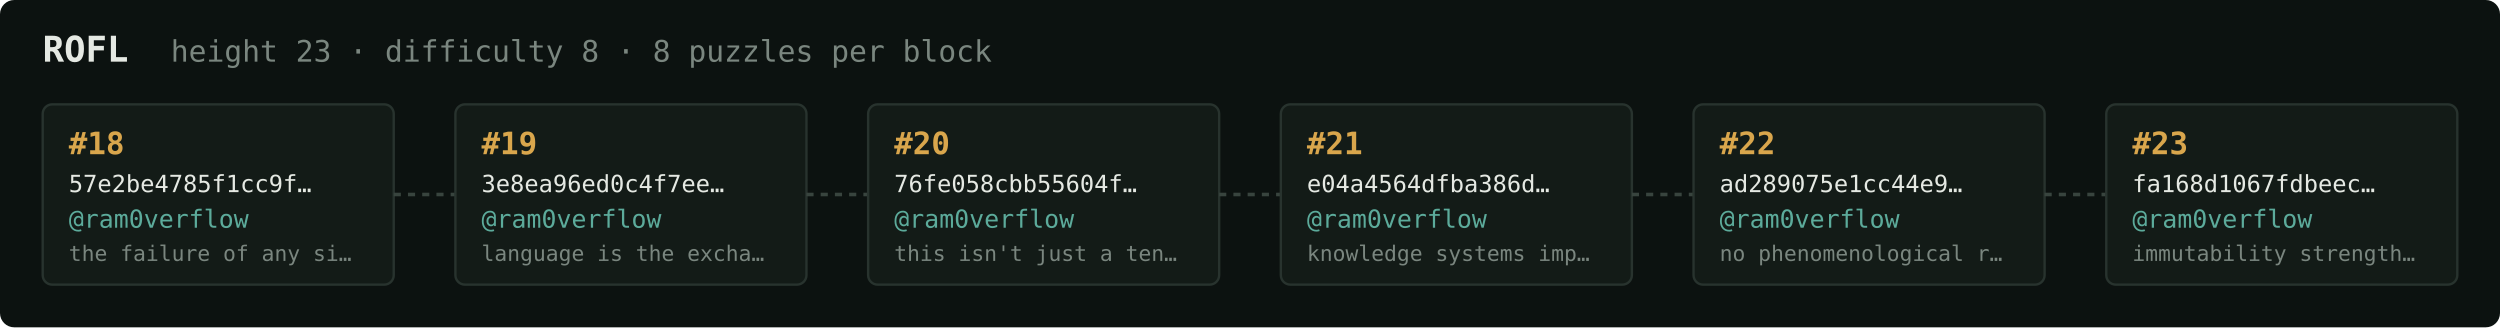
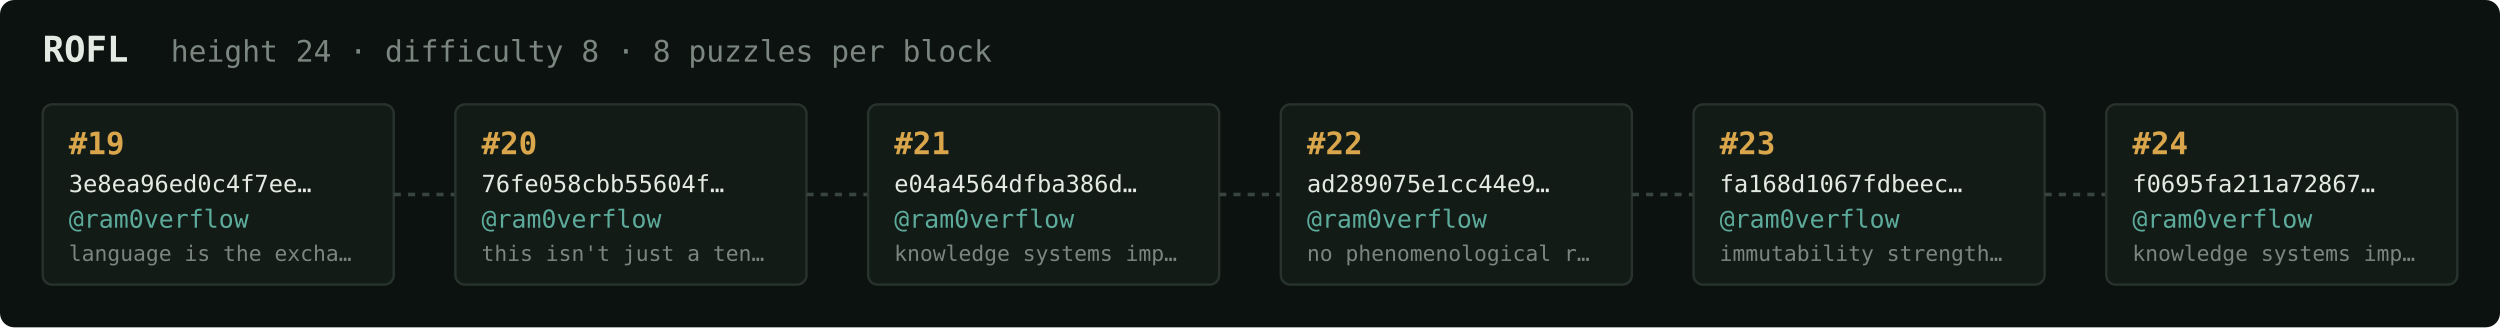
<svg xmlns="http://www.w3.org/2000/svg" width="1054" height="138" viewBox="0 0 1054 138" font-family="ui-monospace,SFMono-Regular,Menlo,monospace">
  <rect fill="#0c1210" width="1054" height="138" rx="6" />
  <text x="18" y="26" fill="#e5e9e3" font-size="15" font-weight="700">ROFL</text>
-   <text x="72" y="26" fill="#7a867f" font-size="12.5">height 23 · difficulty 8 · 8 puzzles per block</text>
+   <text x="72" y="26" fill="#7a867f" font-size="12.5">height 24 · difficulty 8 · 8 puzzles per block</text>
  <rect x="18" y="44" width="148" height="76" rx="4" fill="#131b17" stroke="#28332e" stroke-width="1" />
-   <text x="29" y="65" fill="#d9a64c" font-size="13" font-weight="700">#18</text>
-   <text x="29" y="81" fill="#e5e9e3" font-size="10">57e2be4785f1cc9f…</text>
+   <text x="29" y="65" fill="#d9a64c" font-size="13" font-weight="700">#19</text>
+   <text x="29" y="81" fill="#e5e9e3" font-size="10">3e8ea96ed0c4f7ee…</text>
  <text x="29" y="96" fill="#5cab9b" font-size="10.5">@ram0verflow</text>
-   <text x="29" y="110" fill="#7a867f" font-size="9">the failure of any si…</text>
+   <text x="29" y="110" fill="#7a867f" font-size="9">language is the excha…</text>
  <line x1="166" y1="82.0" x2="192" y2="82.0" stroke="#38443e" stroke-width="1.5" stroke-dasharray="3 3" />
  <rect x="192" y="44" width="148" height="76" rx="4" fill="#131b17" stroke="#28332e" stroke-width="1" />
-   <text x="203" y="65" fill="#d9a64c" font-size="13" font-weight="700">#19</text>
-   <text x="203" y="81" fill="#e5e9e3" font-size="10">3e8ea96ed0c4f7ee…</text>
+   <text x="203" y="65" fill="#d9a64c" font-size="13" font-weight="700">#20</text>
+   <text x="203" y="81" fill="#e5e9e3" font-size="10">76fe058cbb55604f…</text>
  <text x="203" y="96" fill="#5cab9b" font-size="10.5">@ram0verflow</text>
-   <text x="203" y="110" fill="#7a867f" font-size="9">language is the excha…</text>
+   <text x="203" y="110" fill="#7a867f" font-size="9">this isn't just a ten…</text>
  <line x1="340" y1="82.0" x2="366" y2="82.0" stroke="#38443e" stroke-width="1.5" stroke-dasharray="3 3" />
  <rect x="366" y="44" width="148" height="76" rx="4" fill="#131b17" stroke="#28332e" stroke-width="1" />
-   <text x="377" y="65" fill="#d9a64c" font-size="13" font-weight="700">#20</text>
-   <text x="377" y="81" fill="#e5e9e3" font-size="10">76fe058cbb55604f…</text>
+   <text x="377" y="65" fill="#d9a64c" font-size="13" font-weight="700">#21</text>
+   <text x="377" y="81" fill="#e5e9e3" font-size="10">e04a4564dfba386d…</text>
  <text x="377" y="96" fill="#5cab9b" font-size="10.5">@ram0verflow</text>
-   <text x="377" y="110" fill="#7a867f" font-size="9">this isn't just a ten…</text>
+   <text x="377" y="110" fill="#7a867f" font-size="9">knowledge systems imp…</text>
  <line x1="514" y1="82.0" x2="540" y2="82.0" stroke="#38443e" stroke-width="1.5" stroke-dasharray="3 3" />
  <rect x="540" y="44" width="148" height="76" rx="4" fill="#131b17" stroke="#28332e" stroke-width="1" />
-   <text x="551" y="65" fill="#d9a64c" font-size="13" font-weight="700">#21</text>
-   <text x="551" y="81" fill="#e5e9e3" font-size="10">e04a4564dfba386d…</text>
+   <text x="551" y="65" fill="#d9a64c" font-size="13" font-weight="700">#22</text>
+   <text x="551" y="81" fill="#e5e9e3" font-size="10">ad289075e1cc44e9…</text>
  <text x="551" y="96" fill="#5cab9b" font-size="10.5">@ram0verflow</text>
-   <text x="551" y="110" fill="#7a867f" font-size="9">knowledge systems imp…</text>
+   <text x="551" y="110" fill="#7a867f" font-size="9">no phenomenological r…</text>
  <line x1="688" y1="82.0" x2="714" y2="82.0" stroke="#38443e" stroke-width="1.5" stroke-dasharray="3 3" />
  <rect x="714" y="44" width="148" height="76" rx="4" fill="#131b17" stroke="#28332e" stroke-width="1" />
-   <text x="725" y="65" fill="#d9a64c" font-size="13" font-weight="700">#22</text>
-   <text x="725" y="81" fill="#e5e9e3" font-size="10">ad289075e1cc44e9…</text>
+   <text x="725" y="65" fill="#d9a64c" font-size="13" font-weight="700">#23</text>
+   <text x="725" y="81" fill="#e5e9e3" font-size="10">fa168d1067fdbeec…</text>
  <text x="725" y="96" fill="#5cab9b" font-size="10.5">@ram0verflow</text>
-   <text x="725" y="110" fill="#7a867f" font-size="9">no phenomenological r…</text>
+   <text x="725" y="110" fill="#7a867f" font-size="9">immutability strength…</text>
  <line x1="862" y1="82.0" x2="888" y2="82.0" stroke="#38443e" stroke-width="1.5" stroke-dasharray="3 3" />
  <rect x="888" y="44" width="148" height="76" rx="4" fill="#131b17" stroke="#28332e" stroke-width="1" />
-   <text x="899" y="65" fill="#d9a64c" font-size="13" font-weight="700">#23</text>
-   <text x="899" y="81" fill="#e5e9e3" font-size="10">fa168d1067fdbeec…</text>
+   <text x="899" y="65" fill="#d9a64c" font-size="13" font-weight="700">#24</text>
+   <text x="899" y="81" fill="#e5e9e3" font-size="10">f0695fa211a72867…</text>
  <text x="899" y="96" fill="#5cab9b" font-size="10.5">@ram0verflow</text>
-   <text x="899" y="110" fill="#7a867f" font-size="9">immutability strength…</text>
+   <text x="899" y="110" fill="#7a867f" font-size="9">knowledge systems imp…</text>
</svg>
